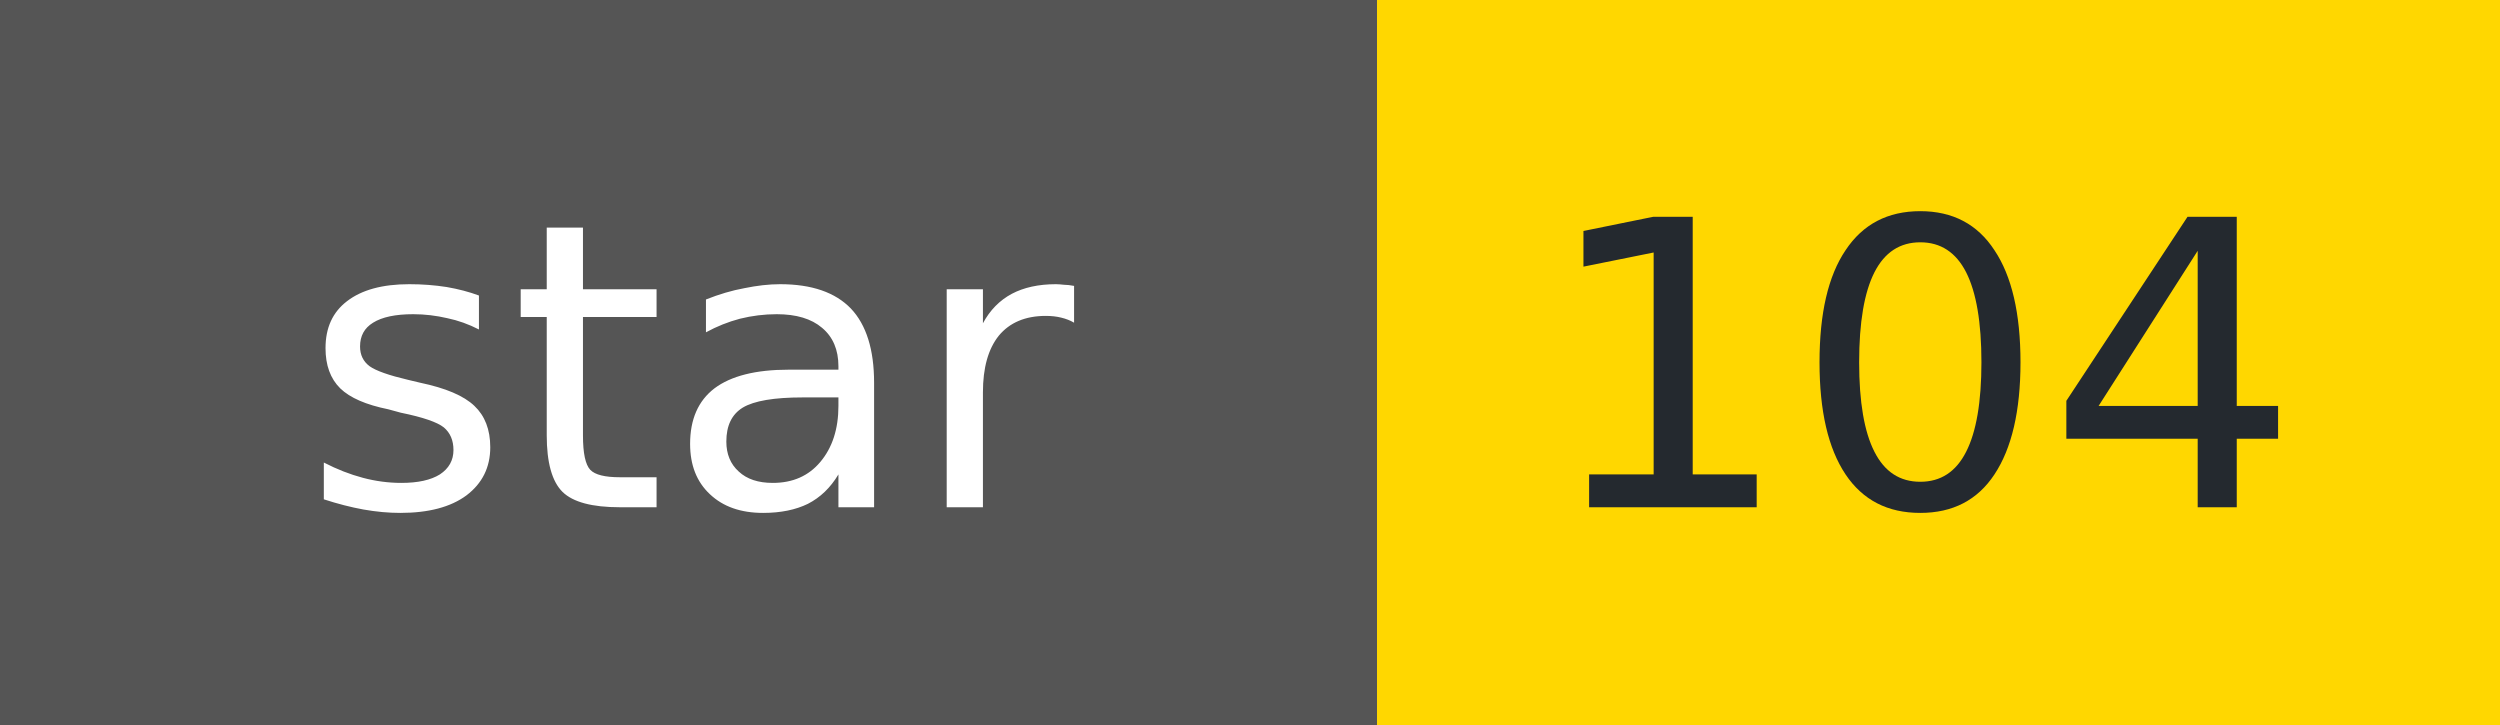
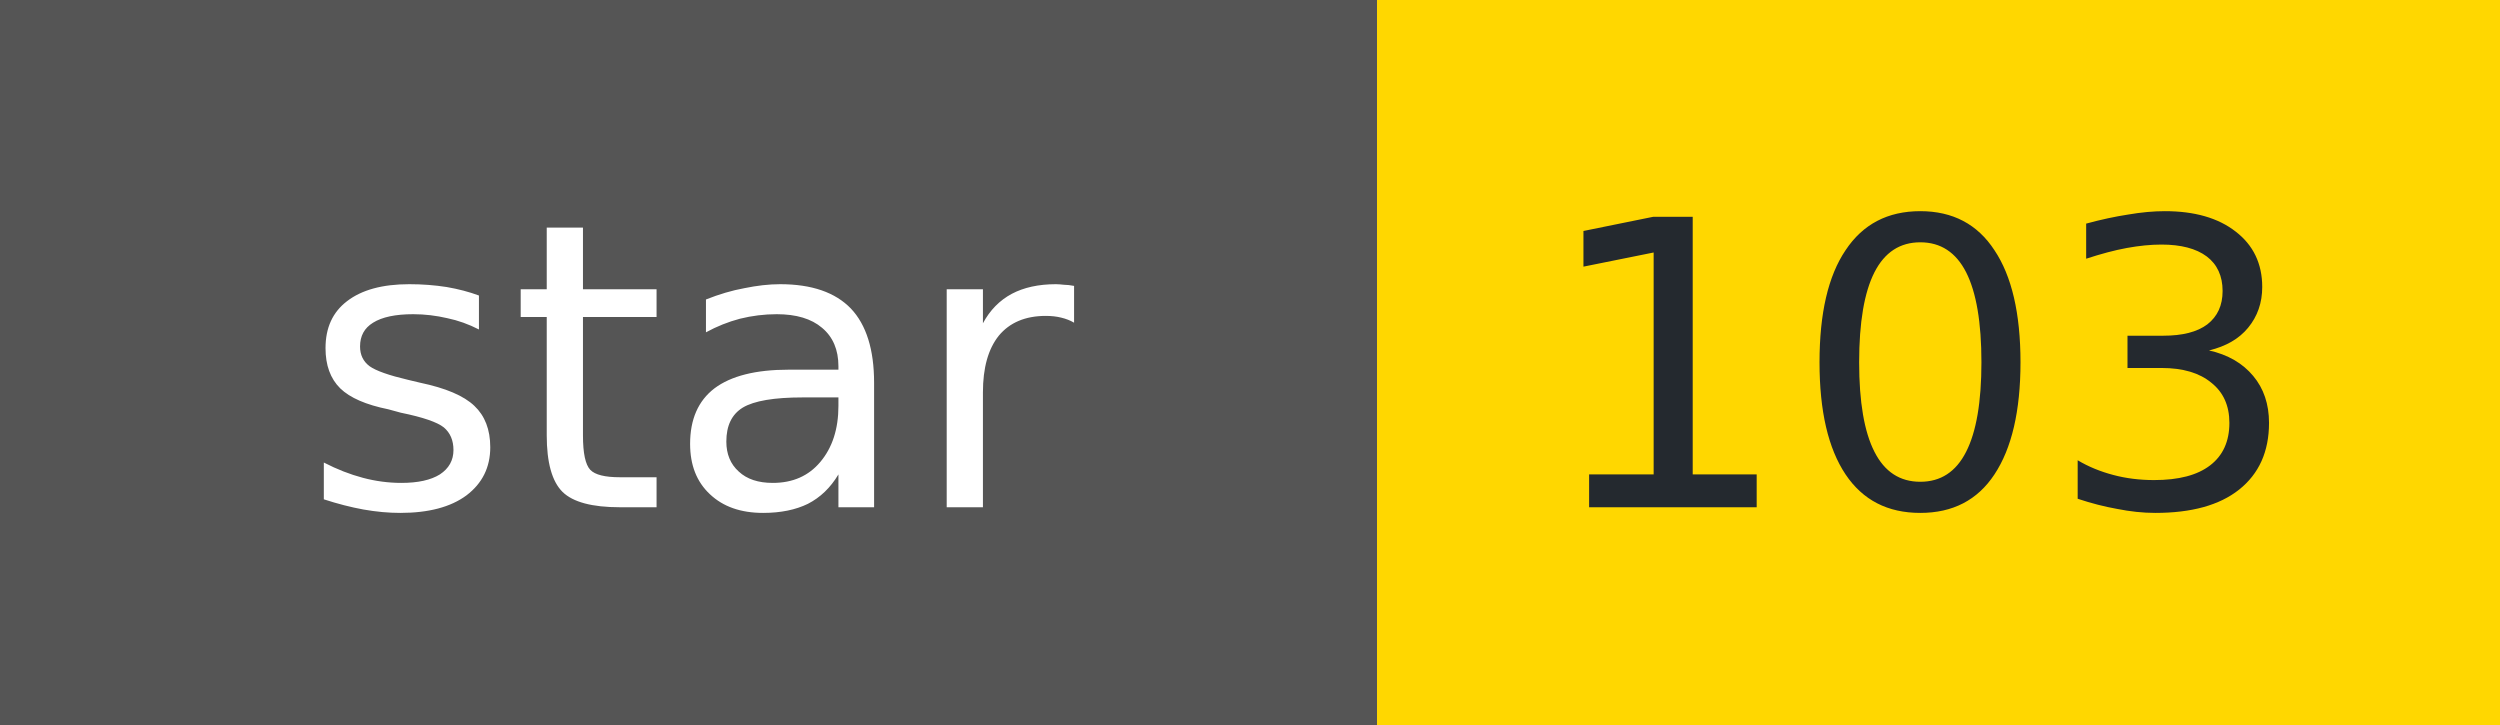
- <svg xmlns="http://www.w3.org/2000/svg" width="69" height="20" role="img" aria-label="star: 104">
+ <svg xmlns="http://www.w3.org/2000/svg" width="69" height="20" role="img" aria-label="star: 103">
  <g shape-rendering="crispEdges">
    <rect width="38" height="20" fill="#555" />
    <rect x="38" width="31" height="20" fill="#FFD700" />
  </g>
  <g fill="#fff" text-anchor="middle" font-family="Verdana,Geneva,DejaVu Sans,sans-serif" font-size="11">
    <text x="19" y="14">star</text>
  </g>
  <g fill="#24292f" text-anchor="middle" font-family="Verdana,Geneva,DejaVu Sans,sans-serif" font-size="11">
-     <text x="53" y="14">104</text>
+     <text x="53" y="14">103</text>
  </g>
</svg>
